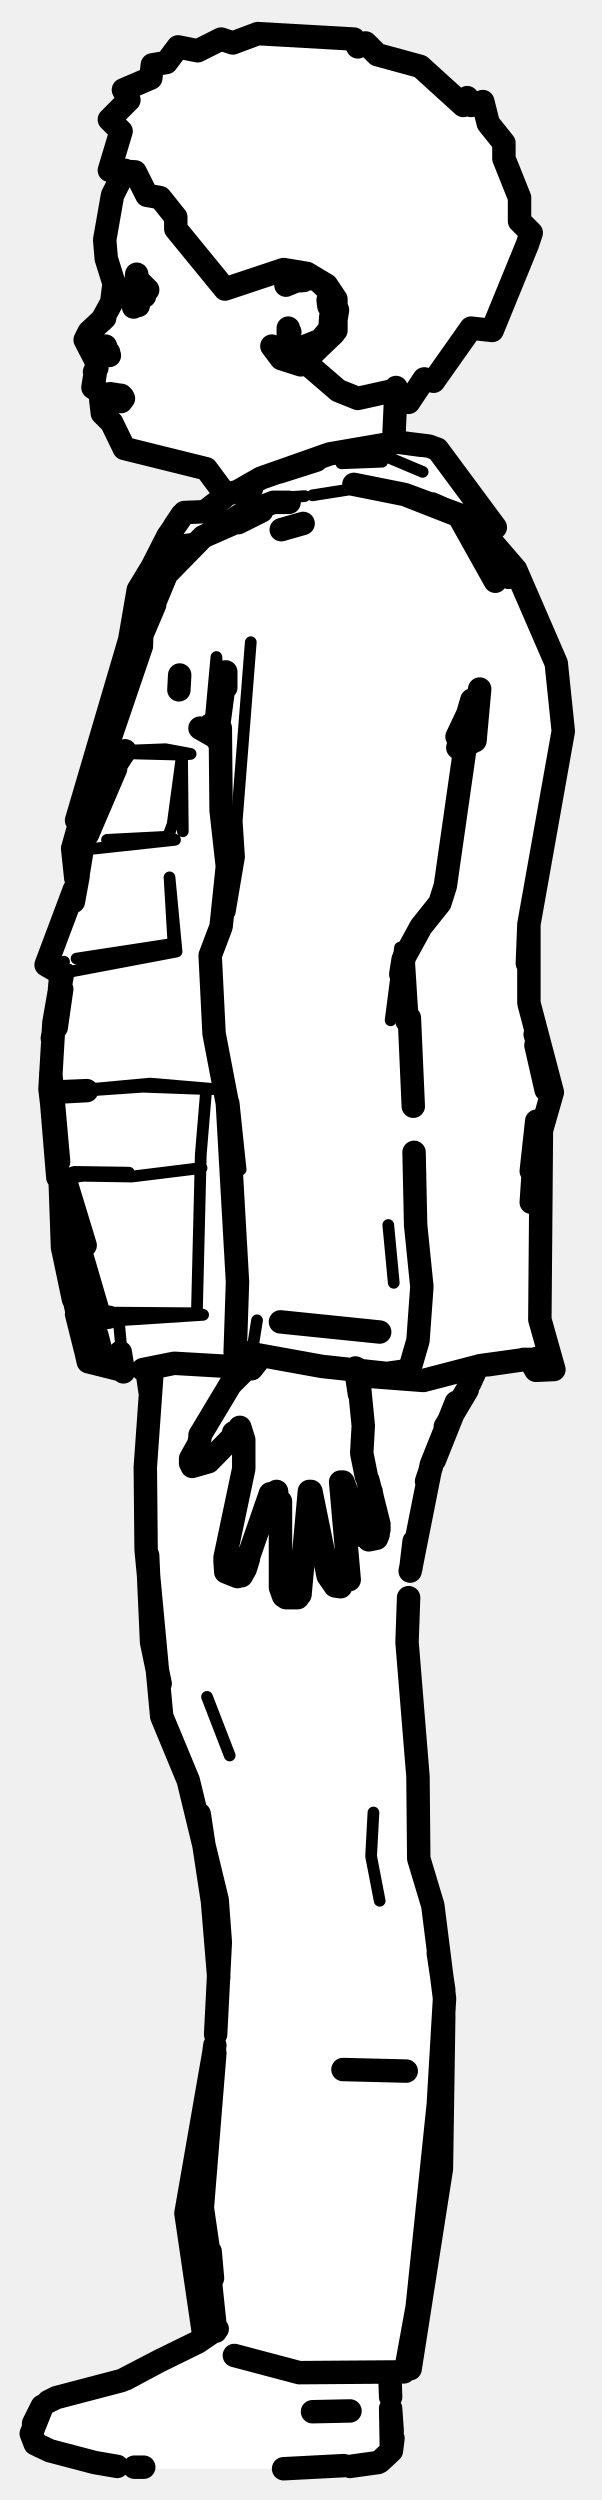
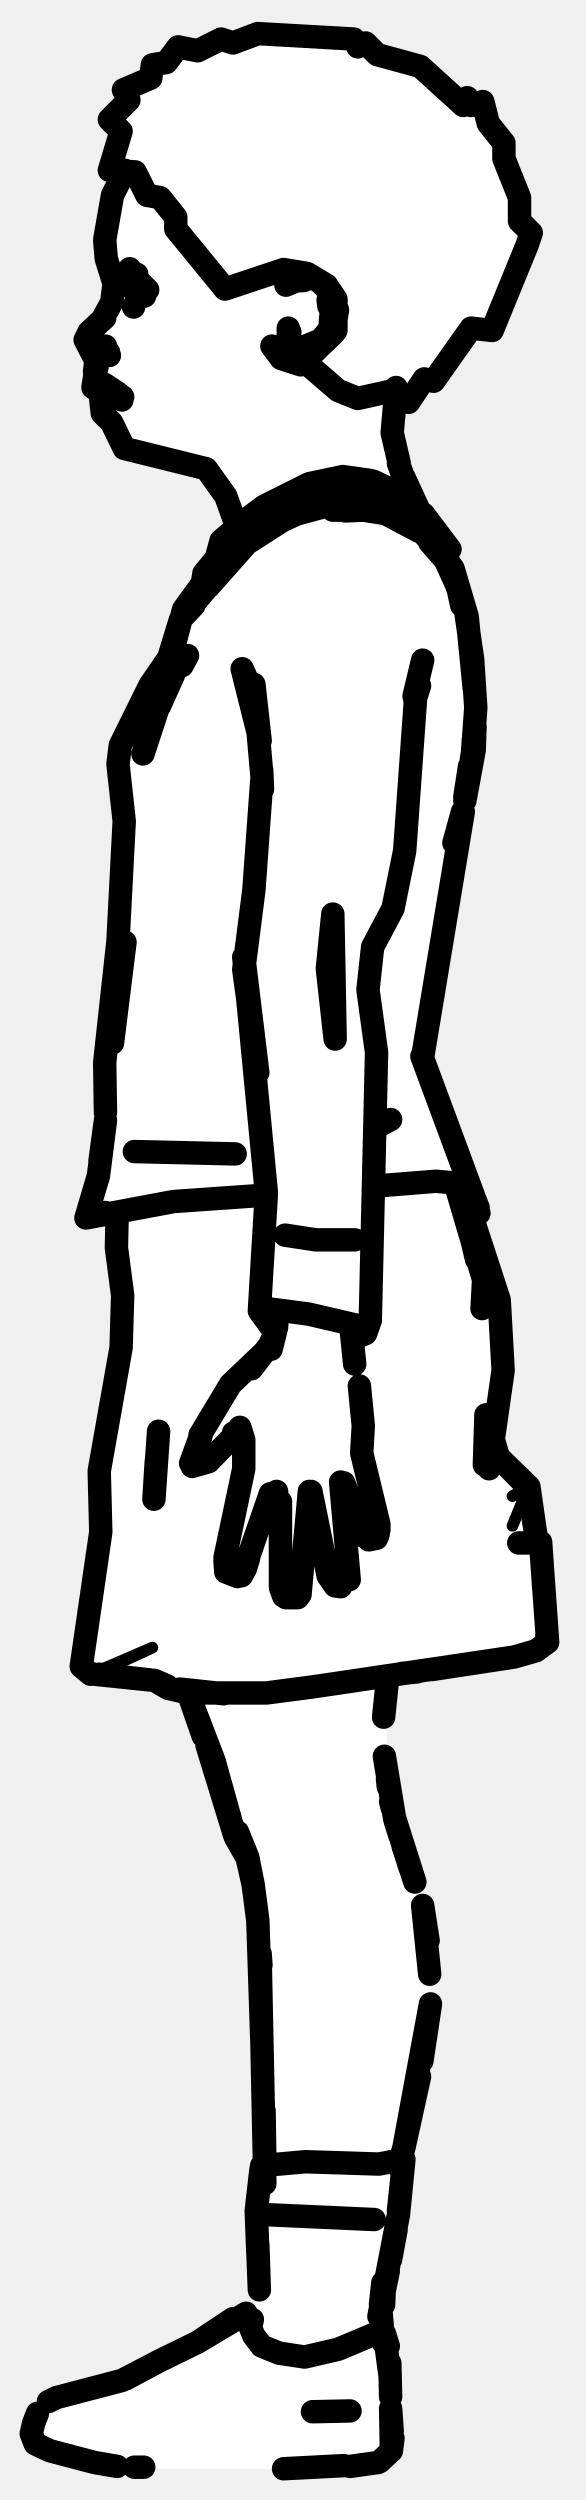
- <svg xmlns="http://www.w3.org/2000/svg" viewBox="0 0 77 320" width="77" height="320" data-facing="side" data-backstage-id="makehuman/Biped/p02">
-   <path class="fill" d="M33 4.3L45.3 5L45.8 6L46.8 5.5L48.3 7L54.8 9L59.3 13.5L59.8 12.5L60.3 13.5L61.8 13L62.5 15.8L64.5 18.3L64.5 20.3L66.5 25.3L66.5 28.3L68 29.8L63 42.3L60.3 42L55.3 49L54.3 48.5L52.3 51.5L51.3 50.5L50.5 50.8L50 55.8L52.3 57L55.3 57L58.5 60.8L63 67.3L61.5 67.8L66 72.8L71.5 85.8L72 95.3L67.5 118.3L67.5 128.3L70.5 138.3L70.5 141.3L69.5 143.3L69 169.3L71 175.3L68.8 175.5L67.8 174L65.8 174L62.3 174.5L60.5 175.8L55 187.8L52.5 200.3L52 212.8L53.5 225.3L53.5 238.3L55.5 243.8L57 258.8L56.5 278.8L53 301.3L51.8 303.5L50 303.8L50 313.8L47.8 315.5L44.3 316L16.8 316L6.8 314L4.5 312.8L4 310.8L6.8 307L15.3 305L26 299.3L24 287.3L24 280.8L27.5 263.3L28 250.8L25.5 232.3L20.5 219.8L20.5 214.8L19.5 211.8L18.5 198.8L19 175.3L15.3 175.5L11 173.8L8 160.3L7.5 147.3L6.5 142.3L6.5 133.3L8 124.8L6 122.8L9.5 114.3L10 103.8L16 84.8L17.5 75.8L23 66.3L23.8 65.5L26.3 65.5L28.5 63.8L28.5 62.8L25.8 59.5L16.3 57.5L13 52.8L13.5 50.8L12 49.8L12.5 46.3L11 44.3L11 42.8L14.5 38.8L13.5 28.8L15.5 22.8L14 21.8L15.5 16.8L14 15.3L16.5 12.8L15.5 11.8L19.3 10L19.5 8.3L21.3 8L22.8 6L25.3 6.5L28.3 5L29.8 5.5L33 4.3Z" fill="#fff" fill-rule="evenodd" />
-   <path class="detail" d="M36.6 37L39 36.1L40.4 36.4L41.5 37.1L43.1 40.1M37.9 44L37.2 43.9L36.9 43.3L37 44.8L36.6 44.1L36.9 42.6L36.4 41.6L37 42.3M41.6 40.4L41.5 41.8L40.6 42.9L38.6 43.7M9.8 105L13 98.1L16.1 87.7L17.5 82.1L18.4 75.7L20.6 72.6L21.1 73M43.7 59.3L48.9 59.1M46.5 57.2L54.1 60.4M39 63.5L34.5 63.8L27.1 67L25.1 68.9L22 69.3L23.2 69.9L20.6 72.6M45.7 62.5L40 63.4M17.5 82.1L18.4 75.7M7.3 139.8L19.2 138.7L27.4 139.4L26.4 139.4L25.7 147.8L25.2 168.1L26 168.3L15.2 169L15.8 175.6L20.8 174.6M59.1 99.6L60.2 95.1M16 96.1L21.2 95.9L24.4 96.5L23.3 96.6L23.4 106.4M15.5 96.4L23.3 96.6L22.1 105.5L21.5 107.1L13.7 107.5M28 89.6L27.7 84.1L26.9 92.8M32.1 82.2L30.3 105.1L30.6 109.7L29.4 116.8M50 130.6L51.2 121.3M49.7 156.8L50.4 164.2M49.5 175.8L47.5 175.2L41.2 174.9M8.8 124.1L7.8 124.6L22.6 121.8L21.7 112.3L22.2 120.8L22.6 121.8M12.6 168L25.2 168.1M26.4 139.4L18.3 139.1L11.1 139.6M9.8 122.7L22.2 120.8M8.2 123.1L5.9 123.5L9.4 114.3M29.9 141.1L30.8 149.7M32.2 173.4L32.9 169M10.4 108.8L22.4 107.5L21.5 107.1M8.2 150.9L10.6 150.5L16.9 150.6L25.8 149.5M7.4 150.7L9.5 150L16.5 150.1M26.5 217.2L29.4 224.7M48.6 243.3L47.5 237.6L47.8 232M46.5 176.1L54.2 176.7" fill="none" stroke="#000" stroke-width="1.5" stroke-linecap="round" stroke-linejoin="round" />
-   <path class="outline" d="M16 21.8L14.4 25L13.4 30.7L13.6 33.1L14.6 36.3L14.3 38.7L13.1 40.9L11.4 42.5L13.4 40.7M13.2 40.9L11.4 42.5L10.9 43.5L12.4 46.4L11.9 49.6L13.4 50.6M12.9 51.2L13.1 52.9L14.3 54.1L15.9 57.4L26.4 60L28.7 63.1M50.7 49.6L50.4 56.3M12.4 47.1L12.1 47.6L12.4 47.1M17.2 37.8L17.7 39.1L17.3 38L18.9 37.1L17.5 35.7M13.1 44.5L11.8 44.5L13.1 44.5L12.4 44.5L12.8 44.2M13.9 45.1L13.5 44.7M13.7 44.8L14 45.5M13.4 44.3L13.7 44.9L13.5 44.3M13.5 50.5L15.1 50.8M15.2 50.8L15.7 50.8M15.3 50.6L13.3 50.7M14.1 50.4L15.4 50.6L14.1 50.4M28.8 199.4L31.2 188L31.2 184.3L30.7 182.7M34.6 191.2L31.8 199.3M28.8 199.8L28.9 201.2L30.4 201.8M30 199.4L30.6 199.7L30 199.4M31.5 200.5L31.8 199.5M30.9 201.7L31.4 200.8M30.6 199.7L30.7 200.1M38.4 204.1L39.6 190.9M36.3 204.3L35.9 203.2L35.9 192.2L35.8 195.4L35.4 190.9M36.6 204.5L38.1 204.5M36.2 202.5L37.2 202.3L36.2 202.5M44.7 202.2L43.6 189.7M43.6 203.1L42.9 203L42 201.7L39.8 190.9M46.9 189L46.3 186L46.5 182.5L46 177.4M48.5 195.1L47.1 189.5M43.9 189.7L46.5 196.6M48.4 196.4L48.2 196.9L47.2 197.1M48.5 195.2L48.5 195.8M46.7 192.9L46.2 194.9L46.7 192.9M47.5 190.9L47.6 191.5L47.5 190.9M48.2 196.8L48.4 196.2M24.4 187.3L24.4 186.7L25.4 184.9M24.6 187.7L26.7 187.1L30.6 183.1M25.1 185.8L24.6 187.4L25.1 185.8M25.5 184.6L25.6 184M25.6 183.7L29.5 177.2L33.1 173.6M30.7 183.1L29.9 183.4L30.6 183M15.5 51.4L15.8 51M15.6 51.2L15.5 50.6M45.5 175.1L46 178.4L45.7 175.2M33.3 173.8L32.2 175.2L33 173.9M52 265.1L43.9 264.9M17.1 39.2L17.1 39.3M17.3 38L17.9 37.9M17.5 37.9L18.5 37.9M37.5 36L36.6 36.5L39 35.5L40.6 35.8L42.4 37.5L43.2 39.7L42.7 42.7L38.5 46.7L36 45.9L34.8 44.3L35.8 45.5L37.8 46.2L38.6 45.6M37.1 42.5L36.9 43.3L36.9 42M42.1 39.2L42 38.4M37.4 36L38.9 35.9M17.5 35.1L17.3 37.4M24.9 69.8L21.1 73L18.9 76.2L18.2 79.1L18.1 82.7L10.3 105.6L9.8 105L16.6 81.9L17.7 75.5L19.7 72.2L18.9 73.9M30.6 62.8L33.4 61.2L42.2 58.1L50.9 56.6L54.9 57.1L56 57.5L63.4 67.5L60.9 67.2L59.1 66.5M21.3 69L18.8 73.9L21.5 68.6L23.6 65.6L26.2 65.5L29.2 63.2L32.2 62.5M28 67.8L30.8 65.9L35 64.3L37 64.3M9.8 105L16.5 82.3M52.4 56.8L53.9 57M22.3 67.4L23.3 65.9M16.8 80.9L17.5 77M18 75.1L19.5 72.7M26.2 65.5L28.5 63.8M68 153.9L68.7 143.5L68 149.9M69.9 139.5L68.6 133.8M7.4 150.7L6.5 139.8L11.1 139.6L7.3 139.8M68.6 175.4L67.9 174.2L68.6 175.4L70.9 175.3L69.1 168.9L69.3 144.7L70.7 139.8L67.7 128.4L67.7 118.3L72.1 93.6L71.2 84.9L66 72.9L61 67.1M15.8 175.6L15.4 173.1M10.5 108.8L9.9 112.5L10.4 108.8L9.7 108.5L14.7 97.2L12 104.2M9.4 115.4L10 112.1M28.9 88L28.9 86L28 92.7M27.7 93.4L26.9 92.8L27.9 94.8M58.5 94.3L60.1 90.9L58.6 95.7L60.4 89.6L57 113.4L56.3 115.6L53.9 118.6L51.6 122.8L52.1 130.7M32.3 173.7L30.1 173.1L30.4 164.1L29.1 141.2L27.4 132.3L26.9 122.3L28.3 118.6L29.1 110.9L28.3 103.7L28.2 93.2M51.6 122.8L51.3 124.7M52.4 130.3L52.9 141.6M30.7 173L41.2 174.9L49.5 175.8L52.4 175.4L53.5 171.6L54 164.7L53.2 156.8L53 147.5M19.4 78.1L21.3 73.5L26 68.7L33.5 65.4L30.5 66.9M58.8 65.9L51.8 63.3L58.7 66L63.4 74.4L58.8 65.9M19.8 77.4L18.1 81.4M35.9 169.2L48.6 170.5L35.9 169.2M15 90.8L12.5 97.2L9.3 108.6L9.7 112.4M60.2 95.1L60.8 94.8L61.4 88.2L60.2 95.1M7.9 126.6L7.2 131.5L7.8 124.6L5.9 123.5L9.5 113.9L5.9 123.5L7.8 124.6L7.5 128M8.2 150.9L10.9 159.4L8.4 151.2L10.2 159.8L12.6 168L13 168.7L13.9 168.6M8 124.6L6.9 130.9L6.4 139.4L7.5 148.7L6.5 137.4M7.7 151.2L8 159.7L11.3 174.3L15.3 175.3M68.5 132.4L70.7 139.8L67.7 128.4L67.7 118.3L67.5 123.3M16 96.1L14.7 98.1M51.5 124.2L51.7 122.7M60.1 67.9L65.1 73.9L58.7 66L55.3 64.5M14.3 99L11.2 106.8L14.8 98.4M10 106.2L9.3 108.6L9.5 110.5M7.5 128.1L6.7 132.9M7.8 153.7L8 158.7M8.2 160.6L9.4 166.3M6.8 142.8L7.5 148.6M67.9 174L67 174M68.3 174L69.4 173.9L68.6 173.9M18.3 175.3L22.3 174.5L30.9 175M14.9 175.1L11.3 174.2L9.8 168.2M46.3 176.1L54.2 176.7L61.5 174.8L67.3 174L62.4 174.7M12.4 170.9L12.9 172.9M35.8 60.4L40.5 58.9M22.9 88.3L23 86.4M36 67.8L38.8 67M27.6 260.4L28.2 248.6L27.8 243.2L24.1 227.9L20.7 219.7L18.7 198.3L18.6 187.8L19.5 175.1M18.9 199.1L19.4 210.2L20.5 215.5M25.5 232.2L27.2 243.4L28 253.1M26.6 288.9L27.6 298.4M26.9 288.2L27.2 291.6L25.9 282.6L27.5 262.8M26.1 299L23.8 283.3L27.4 262.6L26.5 269.3M30 301.5L38.3 303.7L51.7 303.6M52 303L53.4 295.3L56.1 269.4L56.9 255.8L55.4 243.9L53.6 237.9L53.5 227.4L52.1 210.2L52.3 204.5M56.1 250L56.8 254.7M52.5 303.2L56.5 277.6L56.8 258M52.5 201.1L55.2 187.5L58.4 179.5M54.6 189.6L55.2 187.8M53 197.3L52.6 200.7M18.8 175.3L19.2 178.1M60.7 175.8L60.1 177.1M57 182.6L59.8 177.9M55.6 186.9L58 180.9M27.5 261.8L26.5 269.1M45.3 62L51.8 63.3M46.3 176L48.3 176.2M27.8 94.3L25.6 93.2L27.7 94.4M6.2 307.4L7.2 306.9L6.2 307.4M4.3 310.2L5.4 308L4 311.5L4.5 312.8L6.4 313.7L4.9 313M50.3 312.1L50.1 313.7L48.6 315.1L50.1 313.7L50 308.3L50.2 311.2M50 306.8L49.9 303.9M17.2 315.8L18.4 315.8M36.3 316L44 315.6L36.3 316M16.1 304.5L20.4 302.2L15.6 304.7L7.2 306.9L15.2 304.8M15 315.7L12.1 315.2L15 315.7M6.4 313.7L12.1 315.2L6.4 313.7M20.4 302.2L25.3 299.8L20.4 302.2M48.4 315.2L44.8 315.7L48.4 315.2M25.3 299.8L27.8 298.1M40 308.7L44.8 308.6M33 4.3L45.3 5L45.8 6L46.8 5.5L48.3 7L53.8 8.5L59.3 13.5L59.8 12.5L60.3 13.5L61.8 13L62.5 15.8L64.5 18.3L64.5 20.3L66.5 25.3L66.5 28.3L68 29.8L67.5 31.3L63 42.3L60.3 42L55.5 48.8L54.3 48.5L52.3 51.5L50.3 50L45.8 51L43.3 50L39 46.3L43 42.3L43 38.3L41.8 36.5L39.3 35L36.3 34.5L28.8 37L22.5 29.3L22.5 27.8L20.5 25.3L18.8 25L17.3 22L14 21.8L15.5 16.8L14 15.3L16.5 12.8L15.8 11.5L19.3 10L19.5 8.3L21.3 8L22.8 6L25.3 6.5L28.3 5L29.8 5.5L33 4.3" fill="none" stroke="#000" stroke-width="3" stroke-linecap="round" stroke-linejoin="round" />
+ <svg xmlns="http://www.w3.org/2000/svg" viewBox="0 0 75 320" width="75" height="320" data-facing="side" data-backstage-id="makehuman/Biped/p02">
+   <path class="fill" d="M33 4.3L45.3 5L45.8 6L46.8 5.5L48.3 7L54.8 9L59.3 13.5L59.8 12.5L60.3 13.5L61.8 13L62.5 15.8L64.5 18.3L64.5 20.3L66.5 25.3L66.5 28.3L68 29.8L63 42.3L60.3 42L55.3 49L54.3 48.5L52.3 51.5L51.3 50.5L50.5 50.8L50 55.8L53.5 65.3L57 69.3L56.8 70L56 69.8L58.5 73.8L60 78.8L61 94.3L54 135.8L61.5 155.3L60.5 156.3L64 166.3L64.5 176.3L63 184.3L64 186.8L68 191.3L68.5 196.8L69.5 198.3L70 210.3L66.8 212L49.5 214.8L49.5 228.8L55 248.8L55 258.8L51.5 274.8L51 284.8L49 292.8L49 298.8L50 301.3L50 313.8L47.8 315.5L44.3 316L16.8 316L4.8 313L4 311.8L4.5 309.3L7.8 306.5L15.3 305L25.3 300L30.8 296L32.5 296.8L33 279.8L34 276.8L33 244.3L32 238.3L30 235.3L27.5 225.3L23.8 216.5L22.3 216.5L19.8 215L11.8 214.5L10.5 213.3L13 196.8L12.5 188.3L15.5 174.3L15 155.8L11 155.8L13.5 144.8L13.5 133.3L15.5 117.3L16 104.8L15 96.8L19 87.8L22 83.8L23.5 77.8L26 74.8L28 69.8L30 67.8L30 65.8L25.8 59.5L18.8 58.5L15 56.3L14.5 54.3L13 52.8L13.5 50.8L12 49.8L12.5 46.3L11 44.3L11 42.8L14.5 38.8L13.5 28.8L15.5 22.8L14 21.8L15.5 16.8L14 15.3L16.5 12.8L15.5 11.8L19.3 10L19.5 8.3L21.3 8L22.8 6L25.3 6.5L28.3 5L29.8 5.5L33 4.3Z" fill="#fff" fill-rule="evenodd" />
+   <path class="detail" d="M36.6 37L39 36.1L40.4 36.4L41.5 37.1L43.1 40.1M42.8 41.4L42.4 42.5L40.2 44.8M37.9 44L37.2 43.9L36.9 43.3L37 44.8L36.6 44.1L36.9 42.6L36.4 41.6L37 42.3M41.6 40.4L41.5 41.8L40.6 42.9L38.6 43.7M11.6 214.3L19.5 210.9L12.1 214.3M65.6 191.5L67.6 190.4L65.6 195.3M33.5 96.7L32.7 95.4L32 92L32.9 93.1" fill="none" stroke="#000" stroke-width="1.5" stroke-linecap="round" stroke-linejoin="round" />
+   <path class="outline" d="M16 21.8L14.4 25L13.4 30.7L13.6 33.1L14.6 36.3L14.3 38.7L13.1 40.9L11.4 42.5L13.4 40.7M13.1 40.9L11.4 42.5L10.9 43.5L12.4 46.4L11.9 49.6L13.4 50.6M12.9 51.2L13.1 52.9L14.3 54.1L15.9 57.4L26.4 60L28.9 63.5L30.3 67.4M50.7 49.6L50.2 55.4L51.1 59.3M52 62L53.3 64.7L52.1 62M51.5 60.7L51 59.3M51.7 61.1L54.1 66.3M49.1 219.8L49.6 215L49.1 219.8M24.3 217.3L26 222.2M53.1 240.9L50.5 232.7L49.2 224.8M26.5 223.4L30 234.8M49.6 227.7L49.7 228.7M50 230.6L50.2 231.4M30.4 235.6L31.8 238.1M50.6 233.1L51.2 235M31.5 237.2L30.4 234.5L31.7 237.7L32.4 241.2L31.7 238.1M51.6 236.3L52.5 239.1M32.4 241.2L33 245.8L32.4 241.2M55 252.7L54.1 243.9L54.8 248.4M33.3 250.1L33.4 251.5L33.3 250.1M33 245.8L33.5 260.8M53.7 265.8L51.7 274.9L55.1 256.5L54 263.8M33.8 270.2L33.9 276.6M12.4 47.1L12.1 47.6L12.3 45.9L12.4 47.1M16.6 34.4L16.7 34.8M11.8 44.5L13.1 44.5L11.8 44.5M13.9 45.1L13.5 44.7M13.7 44.8L14 45.5M13.1 44.5L12.4 44.5L12.8 44.2M13.4 44.3L13.7 44.9L13.5 44.3M15.7 50.8L14.2 50.7L15.5 50.8L13.4 49.2L15.2 50.4L15.6 51.2M15.1 50.8L13.5 50.5M15.3 50.6L13.3 50.7M14.1 50.4L15.4 50.6L14.1 50.4M17.5 35.7L18.9 37.1L17.9 37.9M44.2 65.4L46.5 65.3L51 66L54.5 68.2M23.3 85.2L24 83.9M28.8 199.4L31.2 188L31.2 184.3L30.7 182.7M34.6 191.2L31.8 199.3M28.8 199.8L28.9 201.2L30.4 201.8M30 199.4L30.6 199.7L30 199.4M31.5 200.5L31.8 199.5M30.9 201.7L31.4 200.8M30.6 199.7L30.7 200.1M38.4 204.1L39.6 190.9M36.3 204.3L35.9 203.2L35.9 192.2L35.8 195.4L35.4 190.9M36.6 204.5L38.1 204.5M44.7 202.2L43.6 189.7M43.6 203.1L42.9 203L42 201.7L39.8 190.9M48.5 195.1L46.3 186L46.5 182.5L46 177.4M46.5 196.6L44 189.8M48.4 196.4L48.2 196.9L47.2 197.1M48.5 195.2L48.5 195.8M46.7 192.9L46.2 194.9L46.7 192.9M48.2 196.8L48.4 196.2M25.8 183.5L25.4 184.9L25.8 183.5M24.4 187.3L25.6 184M24.6 187.7L26.7 187.1L30.6 183.1M25.1 185.8L24.6 187.4L25.1 185.8M25.6 183.7L29.5 177.2L33.8 173.1L32.2 175.2L34.5 172.2L35.1 170.9L35.5 168L35.4 169.9L35.4 168M45.4 158.7L40.4 158.7L36.5 158.1M44.9 169.7L45.4 174.6M35.4 169.9L34.7 172.7L35.4 169.9M30.7 183.1L29.9 183.4L30.6 183M24.1 216.8L27.4 225.4L30.1 235.1L31.8 238.1M33.3 250.6L33.9 279.5M17.1 39.2L17.1 39.3M17.5 37.9L18.5 37.9M37.5 36L36.6 36.5L39 35.5L40.6 35.8L42.4 37.5L43.2 39.7L42.7 42.7L38.5 46.7L36 45.9L34.8 44.3L35.8 45.5L37.8 46.2L38.6 45.6M37.1 42.5L36.9 43.3L36.9 42M42.1 39.2L42 38.4M37.4 36L38.9 35.9M51.7 274.9L51 277.3M47.9 284.1L34.6 283.5M30.1 147.7L17.2 147.4M50 143.3L48.3 144.2M58.3 151.7L59.7 155.9M15 155.4L14.9 159.7L15.7 165.8L15.5 172.5L12.7 188.3L12.9 196.1L10.4 213.3L11.6 214.3M58.3 151.6L61.9 163.8L61.7 167.5M59.3 152.3L63.9 166.4L64.4 175.4L62.6 188M60.1 157.4L61 161.2M20.3 183.2L19.7 191.9M62 187.5L62.2 181.1L63.8 186.5L67.7 190.3L68.6 196.6M20 187.1L19.7 191.9M21.4 215.8L19.8 215.1L12.7 214.3L19.8 215.1L21.5 216.1L24.1 216.7L34.1 216.7L40.2 215.9L65.8 212.1L68.6 211.3L70.1 210.2L70 209.3M69.2 197.4L69.6 203.3M23 216.2L28.6 216.8M62.6 182.5L63.8 186.5L67.6 190.4L68.7 197.1L69.2 197.5L66.4 197.5M69.2 197.5L70.1 210.2L68.6 211.3L65.8 212.1L55.3 213.7M12.1 214.3L19.8 215.1L21.6 216.1M12.7 214.3L15.5 214.6M53.4 214L51.4 214.2M47.4 61.5L43.9 61L39.6 61.9L33.8 64.8L31.4 66.6L28.7 70.1L31.4 66.6L28.3 69.2L26.7 75.1L32.9 68.1L38 65.8L43.9 64.2L49 64.7L52.4 66.3L54.5 68.6L57.6 70.3L54.2 65.8L52.1 64.8L49.9 62.6L47.8 61.6M57.6 70.3L55 69.1M54.2 65.8L55 69.4L57 71.7L58.6 75.2L59.1 77.5M49.5 62.8L47.5 61.9L43.8 61.5L39.6 62.3L33.8 65.3M29.2 68.5L29.9 67.9M51.6 66.8L50.9 66.3L51.5 66.9M27.5 71.7L26.1 73.4L25.9 74.7L23.6 78.3M48.3 151.8L55.8 151.2L58 151.4L60.7 153.3L54 135.2M26.8 74.9L23.1 79.3L21.6 84.2L19.2 87.7L15.4 95.4L15.1 97.8L15.9 105.1L15.1 120.5L13.4 136L13.5 142.4M14.4 133.5L16 120.6M60.4 153L61.3 155.3L60.8 155.4L59.7 152.8M12.8 148.6L13.5 143.4L12.6 150.5L11 155.9L22.2 153.8L33.6 153M12.5 150.9L12.6 150.5M14.5 155.5L13.5 155.2M58.1 107.9L59.2 103.9M59.6 102L60.5 96.2L60.9 90.6L60.5 84.4L59.6 78.2L57.5 72.2L53.7 67.7L48.6 65.3L42.6 65.3L48.6 65.3L43.4 64.2L48.9 65.5L53.6 68L48.6 65.3M60.7 88.1L59.8 78.9L58 72.8L55.8 69.6M20.9 89.1L21.4 86.7L20.4 90.4L22.2 86.4L20.5 89.8L18.3 96.5M33.5 99L32.5 87.6L33.3 94.8L31 85.6L31.9 87.6M53 89.1L54.1 84.5L53.3 87.9L51.8 108.9L50.3 116.3L47.7 121.2L47.1 126.7L48.2 134.7L47.4 168.8M53.7 87.8L53.1 89.6M33.6 101L33.5 98.6M33.5 100L32.5 113.9L31.2 124.1L33 137.3L31.2 122.5L34.1 152.7L33.2 167.8L35.1 170.4M42.6 117L41.9 124L42.9 133L42.6 117M37 66.1L31.4 69.7L33.5 68.1L38 65.4M24.8 77.5L23.1 79.3M22.5 81.8L23.5 78L25.9 74.7M60.8 93L60.7 96L59.5 102.5M59.3 103.9L54.1 135.3M60.7 153.3L61.2 154.6M60.3 153.1L61 155M33.4 167.4L39.5 168.2L46.8 169.9M47.4 169L46.8 170.7L45.6 171.2M46.6 170L45.5 170.5M59.5 102.1L60.1 98.8M59.5 102L60.1 98.1M59.7 152.7L60.5 154.5M60.6 94.6L60.5 96M17.5 35.1L17.3 37.4M6.2 307.4L7.2 306.9L6.2 307.4M49.7 300.3L49.2 298.7L49.9 303.9M4.8 308.9L4.3 310.2L4.8 308.9M4.3 310.2L4 311.5L4.5 312.8L6.4 313.7L4.9 313M50.3 312.1L50.1 313.7L48.6 315.1L50.1 313.7L50 308.3L50.2 311.2M50 306.8L49.9 302.5M17.2 315.8L18.4 315.8M36.3 316L44 315.6L36.3 316M16.1 304.5L20.4 302.2L15.6 304.7L7.2 306.9L15.2 304.8M15 315.7L12.1 315.2L15 315.7M6.4 313.7L12.1 315.2L6.4 313.7M20.4 302.2L25.3 299.8L20.4 302.2M48.4 315.2L44.8 315.7L48.4 315.2M29.8 296.8L25.3 299.8L31.5 296.1M48.3 298.6L43.3 300.7L39 301.7L35.7 301.2L33.5 300.3L32.5 299L31.4 296.3M33 287.3L33.2 293.1L32.8 283L33.5 277.2L39.1 276.7L48.5 277L51.7 276.4L51 283.5L48.5 296.5M32.3 296.9L32.2 297.3M49 292.2L48.7 295L49.1 299.9M49.1 295L49.2 292.7L49.1 295M40 308.7L44.8 308.6M49.7 290.7L49.1 293.6M33 288.3L32.8 283L33.4 277.7M51 283L51.7 276.4M50 289.2L50.7 285.4M33 4.3L45.3 5L45.8 6L46.8 5.5L48.3 7L53.8 8.5L59.3 13.5L59.8 12.5L60.3 13.5L61.8 13L62.5 15.8L64.5 18.3L64.5 20.3L66.5 25.3L66.5 28.3L68 29.8L67.5 31.3L63 42.3L60.3 42L55.5 48.8L54.3 48.5L52.3 51.5L50.3 50L45.8 51L43.3 50L39 46.3L43 42.3L43 38.3L41.8 36.5L39.3 35L36.3 34.5L28.8 37L22.5 29.3L22.5 27.8L20.5 25.3L18.8 25L17.3 22L14 21.8L15.5 16.8L14 15.3L16.5 12.8L15.8 11.5L19.3 10L19.5 8.3L21.3 8L22.8 6L25.3 6.5L28.3 5L29.8 5.5L33 4.3" fill="none" stroke="#000" stroke-width="3" stroke-linecap="round" stroke-linejoin="round" />
</svg>
